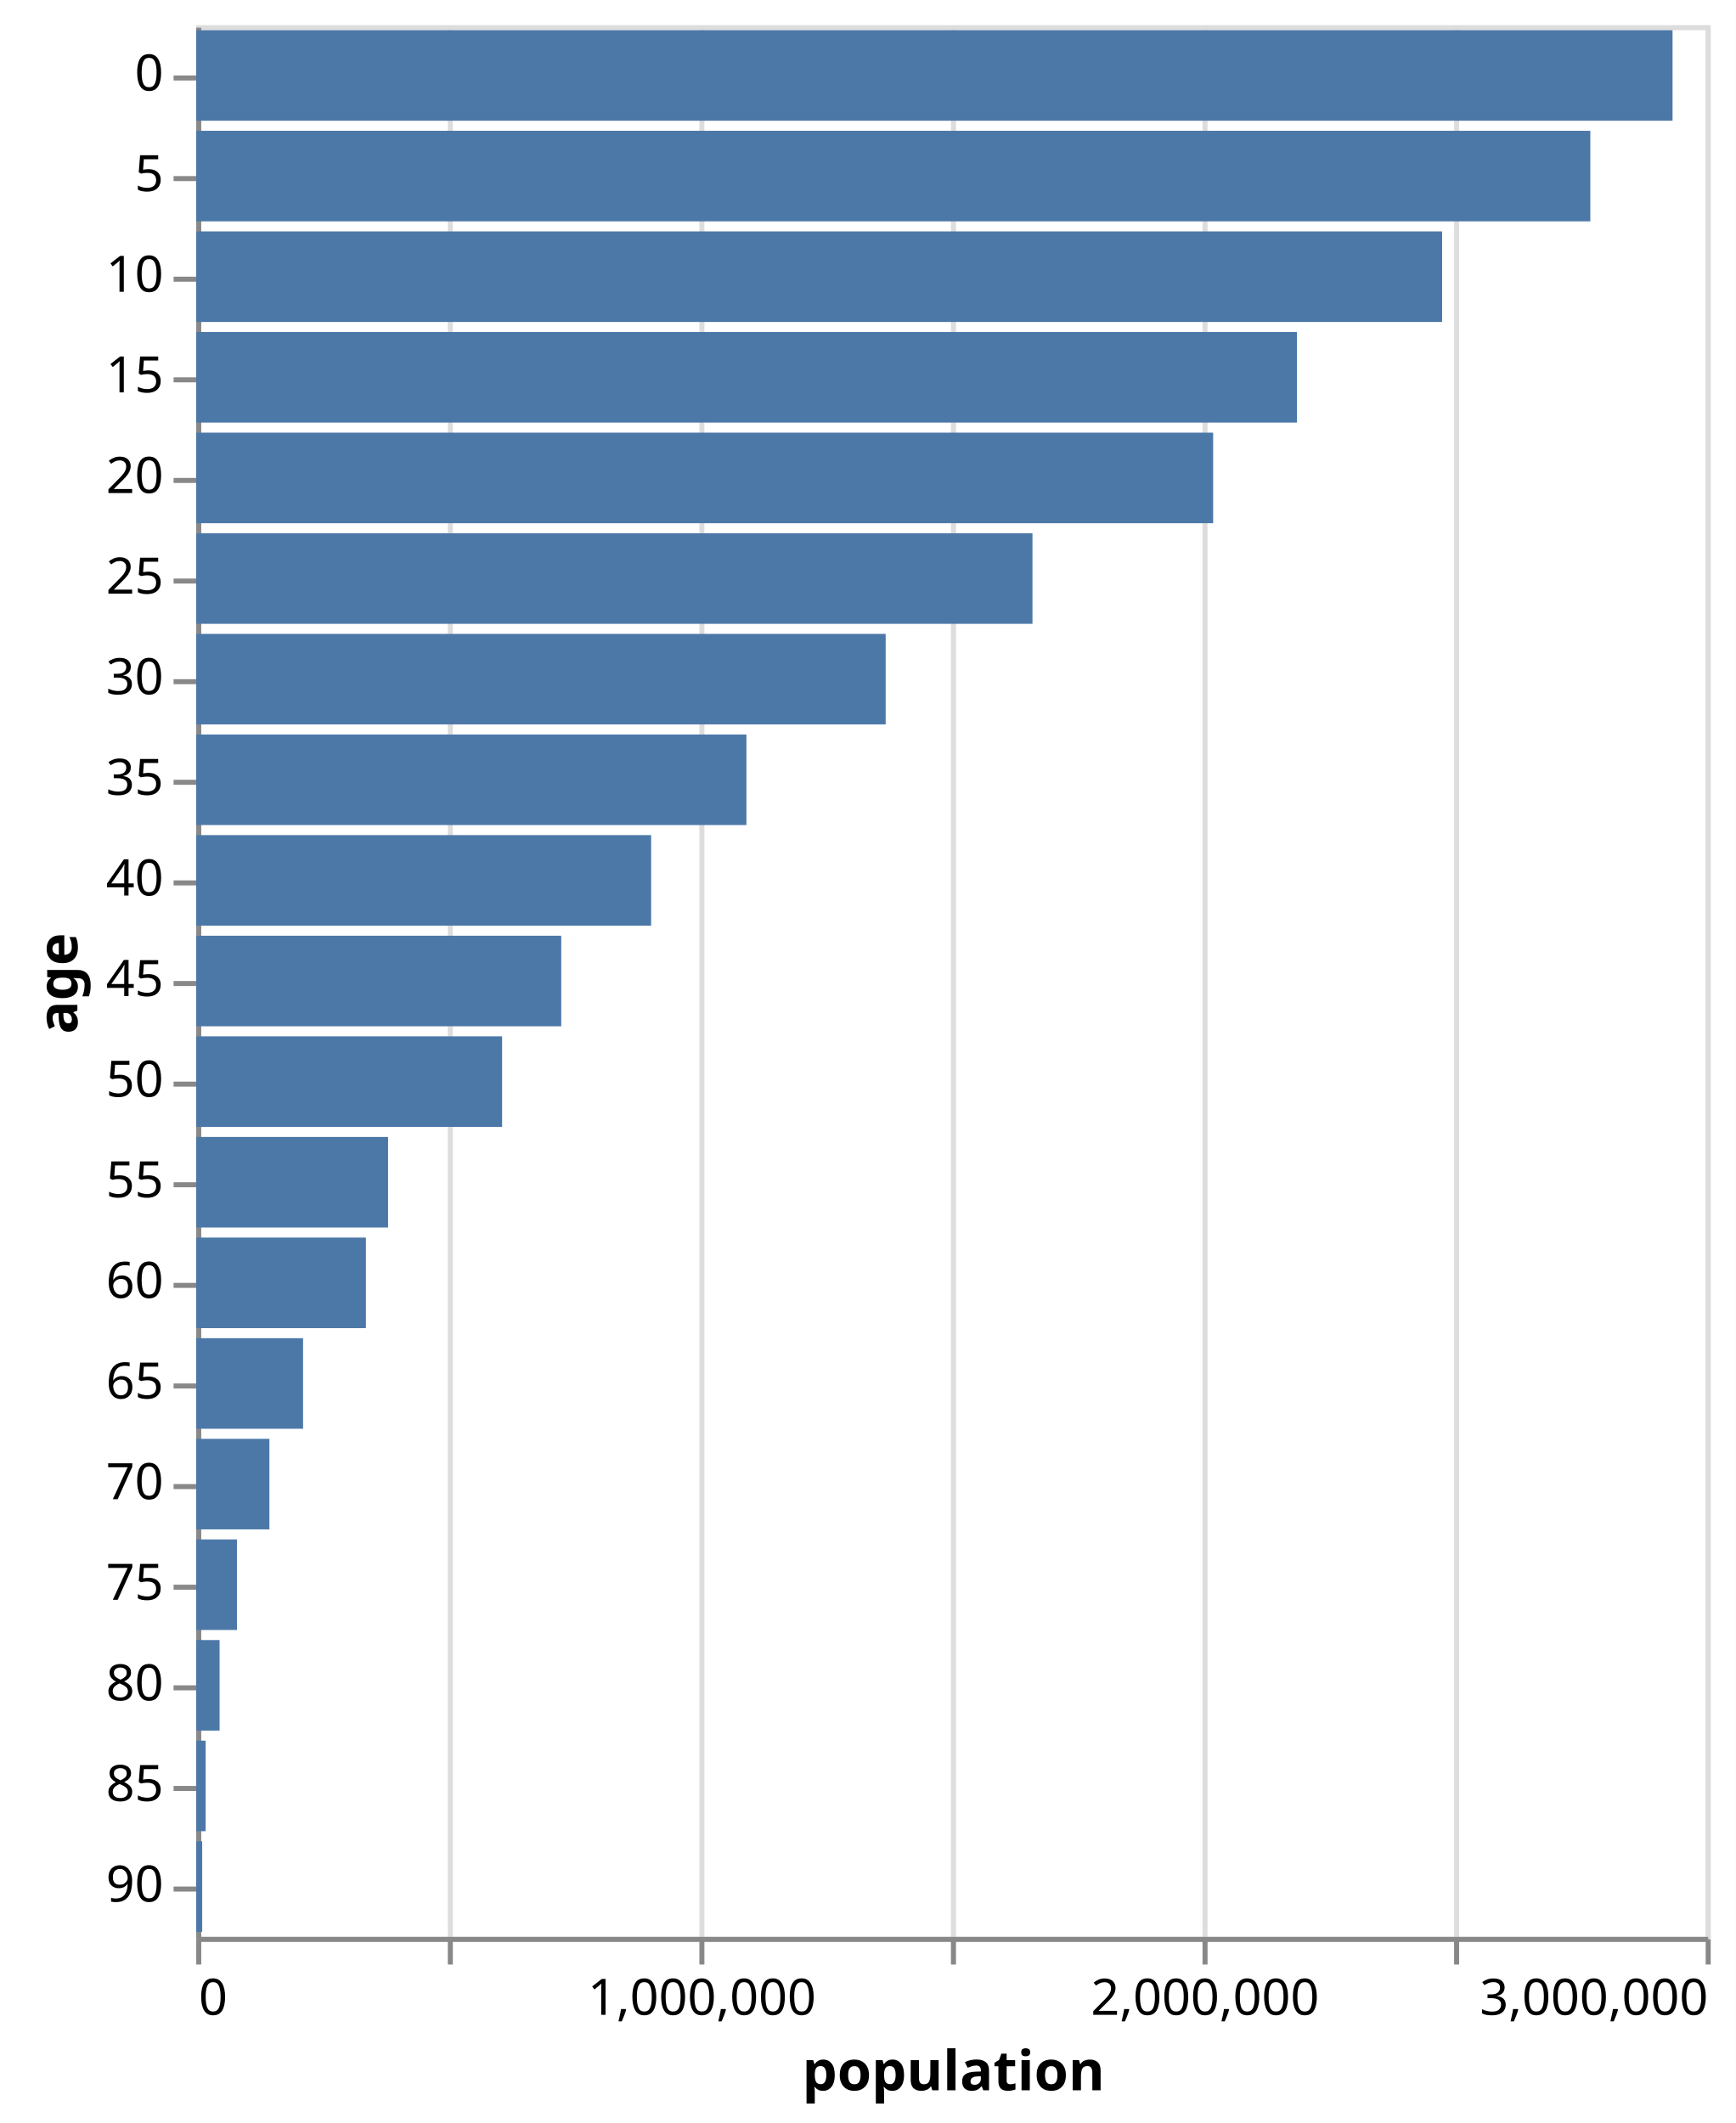
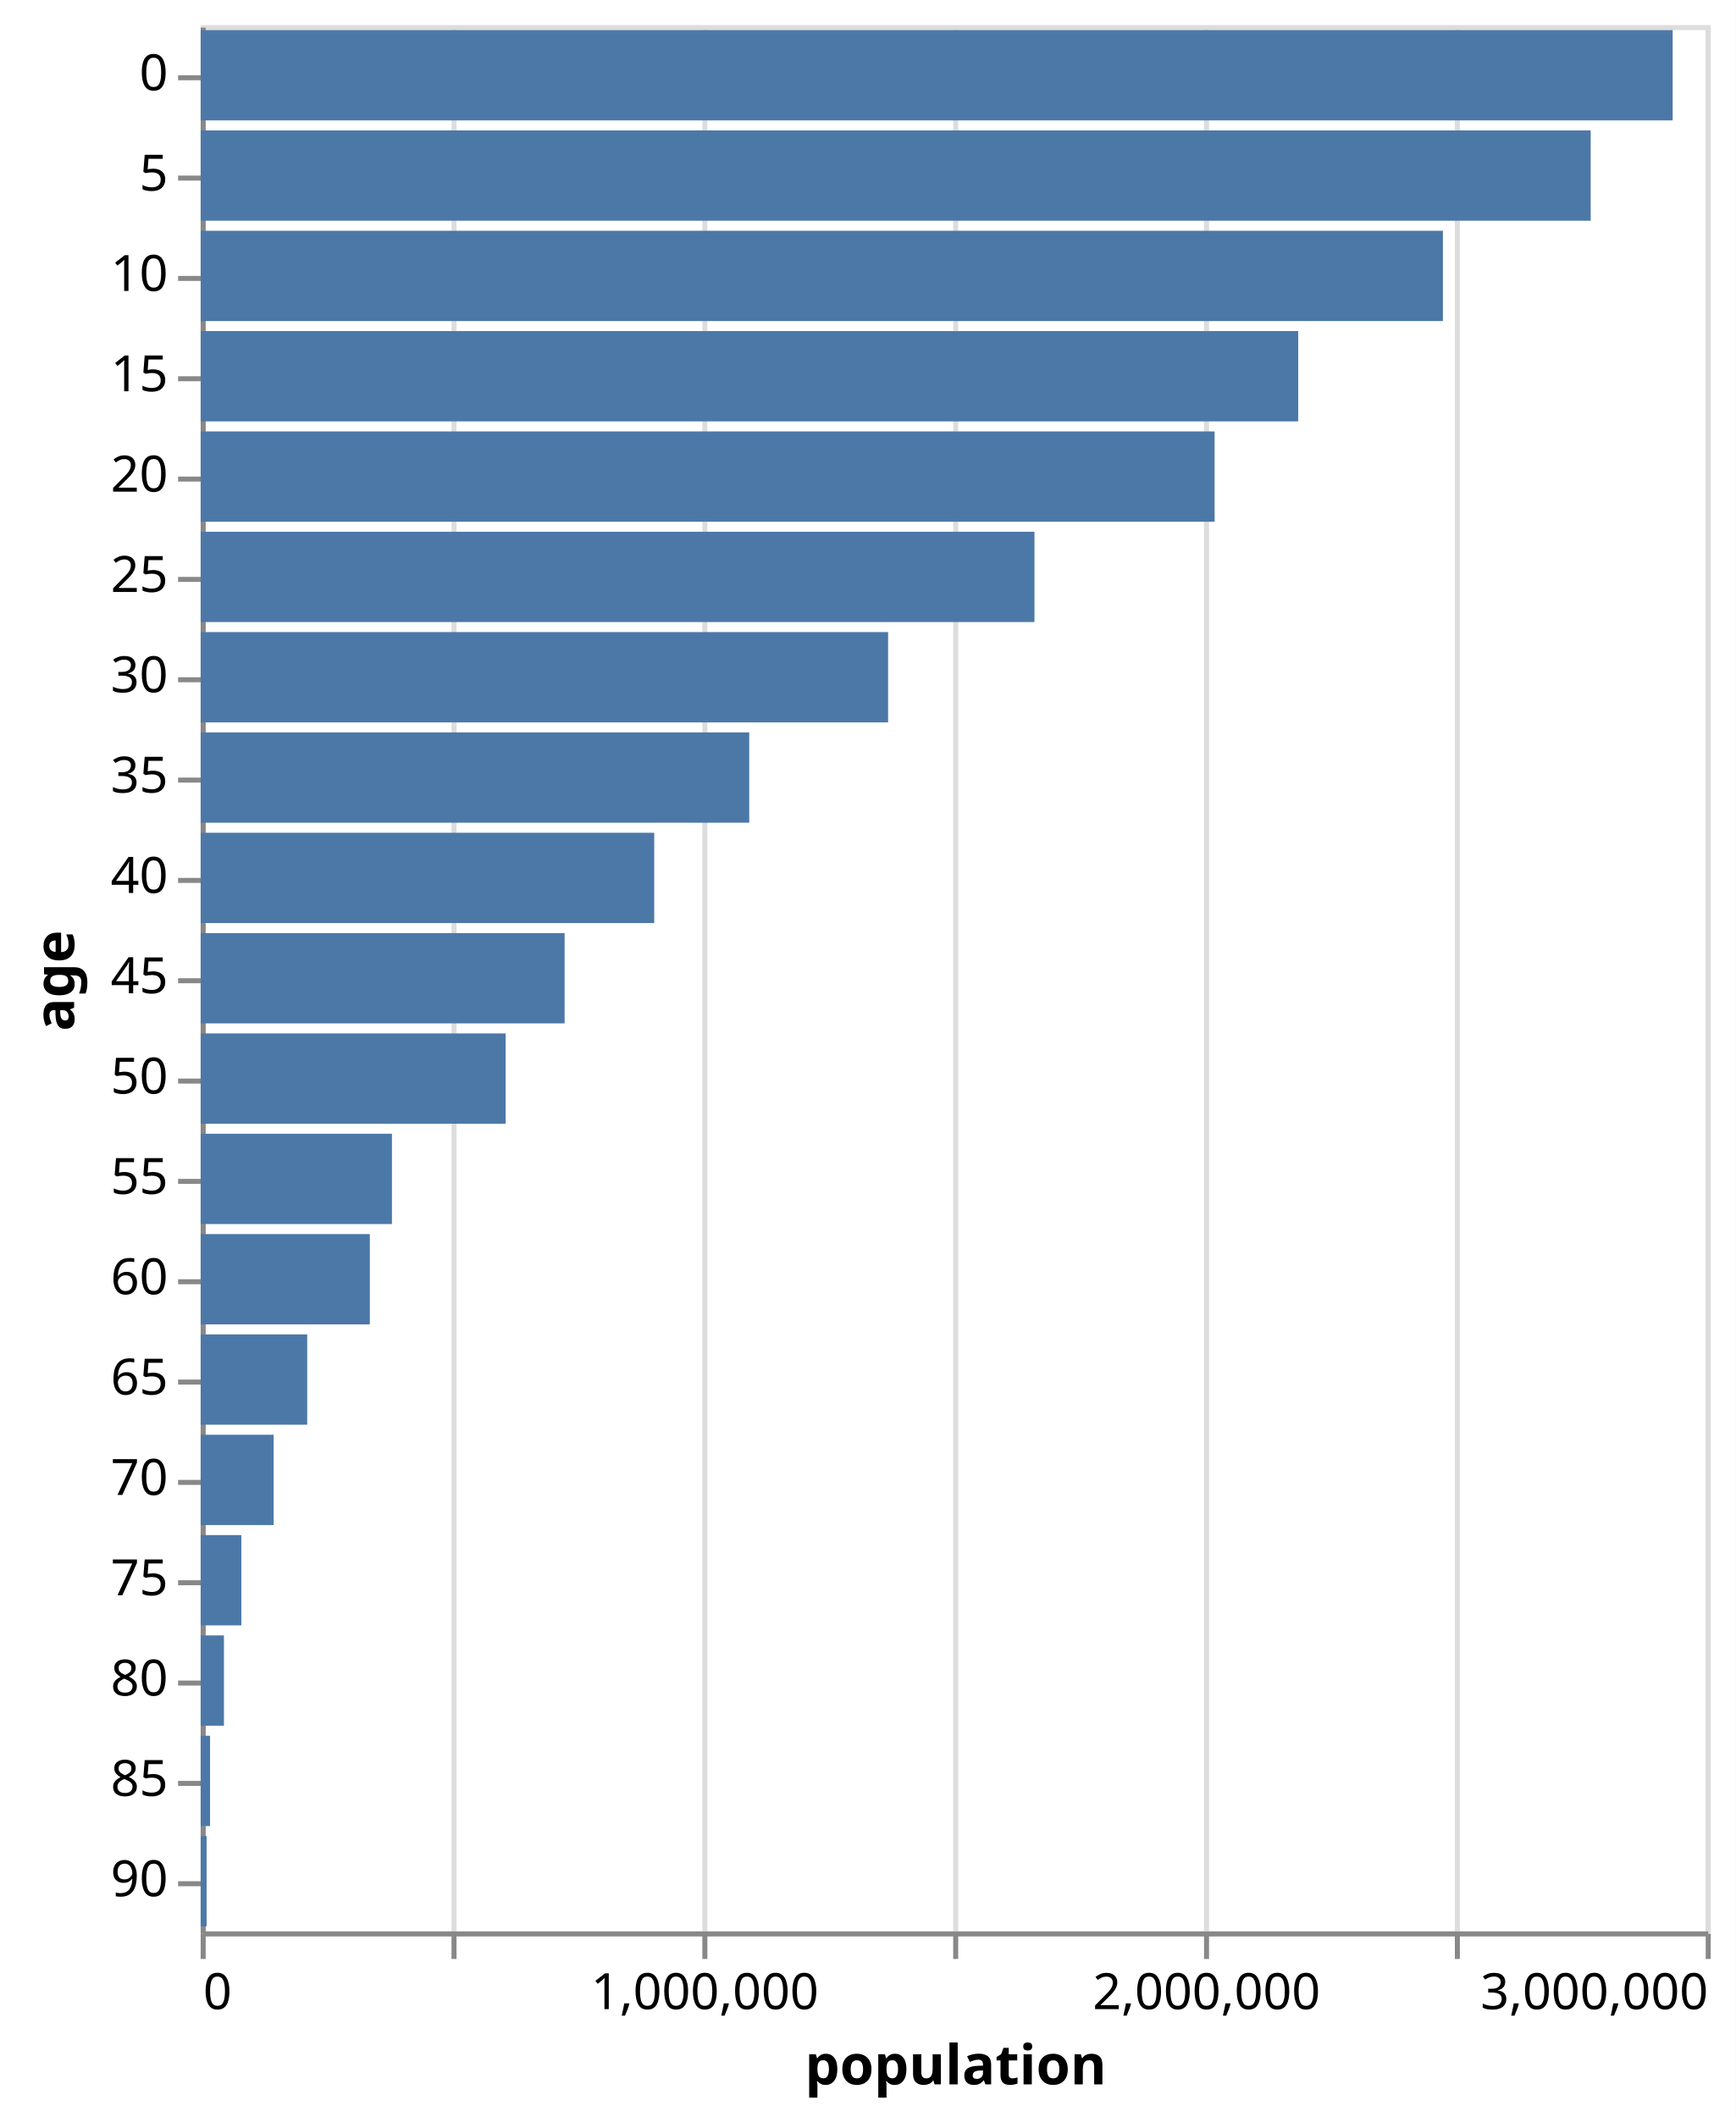
- <svg xmlns="http://www.w3.org/2000/svg" version="1.1" class="marks" width="345" height="422" viewBox="0 0 345 422">
-   <rect width="345" height="422" fill="white" />
-   <g fill="none" stroke-miterlimit="10" transform="translate(39,5)">
+ <svg xmlns="http://www.w3.org/2000/svg" version="1.1" class="marks" width="346" height="422" viewBox="0 0 346 422">
+   <rect width="346" height="422" fill="white" />
+   <g fill="none" stroke-miterlimit="10" transform="translate(40,5)">
    <g class="mark-group role-frame root" role="graphics-object" aria-roledescription="group mark container">
      <g transform="translate(0,0)">
        <path class="background" aria-hidden="true" d="M0.5,0.5h300v380h-300Z" stroke="#ddd" />
        <g>
          <g class="mark-group role-axis" aria-hidden="true">
            <g transform="translate(0.5,380.5)">
              <path class="background" aria-hidden="true" d="M0,0h0v0h0Z" pointer-events="none" />
              <g>
                <g class="mark-rule role-axis-grid" pointer-events="none">
                  <line transform="translate(0,0)" x2="0" y2="-380" stroke="#ddd" stroke-width="1" opacity="1" />
                  <line transform="translate(50,0)" x2="0" y2="-380" stroke="#ddd" stroke-width="1" opacity="1" />
                  <line transform="translate(100,0)" x2="0" y2="-380" stroke="#ddd" stroke-width="1" opacity="1" />
                  <line transform="translate(150,0)" x2="0" y2="-380" stroke="#ddd" stroke-width="1" opacity="1" />
                  <line transform="translate(200,0)" x2="0" y2="-380" stroke="#ddd" stroke-width="1" opacity="1" />
                  <line transform="translate(250,0)" x2="0" y2="-380" stroke="#ddd" stroke-width="1" opacity="1" />
                  <line transform="translate(300,0)" x2="0" y2="-380" stroke="#ddd" stroke-width="1" opacity="1" />
                </g>
              </g>
              <path class="foreground" aria-hidden="true" d="" pointer-events="none" display="none" />
            </g>
          </g>
          <g class="mark-group role-axis" role="graphics-symbol" aria-roledescription="axis" aria-label="X-axis titled 'population' for a linear scale with values from 0 to 3,000,000">
            <g transform="translate(0.5,380.5)">
              <path class="background" aria-hidden="true" d="M0,0h0v0h0Z" pointer-events="none" />
              <g>
                <g class="mark-rule role-axis-tick" pointer-events="none">
                  <line transform="translate(0,0)" x2="0" y2="5" stroke="#888" stroke-width="1" opacity="1" />
                  <line transform="translate(50,0)" x2="0" y2="5" stroke="#888" stroke-width="1" opacity="1" />
                  <line transform="translate(100,0)" x2="0" y2="5" stroke="#888" stroke-width="1" opacity="1" />
                  <line transform="translate(150,0)" x2="0" y2="5" stroke="#888" stroke-width="1" opacity="1" />
                  <line transform="translate(200,0)" x2="0" y2="5" stroke="#888" stroke-width="1" opacity="1" />
                  <line transform="translate(250,0)" x2="0" y2="5" stroke="#888" stroke-width="1" opacity="1" />
                  <line transform="translate(300,0)" x2="0" y2="5" stroke="#888" stroke-width="1" opacity="1" />
                </g>
                <g class="mark-text role-axis-label" pointer-events="none">
                  <text text-anchor="start" transform="translate(0,15)" font-family="sans-serif" font-size="10px" fill="#000" opacity="1">0</text>
                  <text text-anchor="middle" transform="translate(50,15)" font-family="sans-serif" font-size="10px" fill="#000" opacity="0">500,000</text>
                  <text text-anchor="middle" transform="translate(100,15)" font-family="sans-serif" font-size="10px" fill="#000" opacity="1">1,000,000</text>
                  <text text-anchor="middle" transform="translate(150,15)" font-family="sans-serif" font-size="10px" fill="#000" opacity="0">1,500,000</text>
                  <text text-anchor="middle" transform="translate(200,15)" font-family="sans-serif" font-size="10px" fill="#000" opacity="1">2,000,000</text>
                  <text text-anchor="middle" transform="translate(250,15)" font-family="sans-serif" font-size="10px" fill="#000" opacity="0">2,500,000</text>
                  <text text-anchor="end" transform="translate(300,15)" font-family="sans-serif" font-size="10px" fill="#000" opacity="1">3,000,000</text>
                </g>
                <g class="mark-rule role-axis-domain" pointer-events="none">
                  <line transform="translate(0,0)" x2="300" y2="0" stroke="#888" stroke-width="1" opacity="1" />
                </g>
                <g class="mark-text role-axis-title" pointer-events="none">
                  <text text-anchor="middle" transform="translate(150,30)" font-family="sans-serif" font-size="11px" font-weight="bold" fill="#000" opacity="1">population</text>
                </g>
              </g>
              <path class="foreground" aria-hidden="true" d="" pointer-events="none" display="none" />
            </g>
          </g>
          <g class="mark-group role-axis" role="graphics-symbol" aria-roledescription="axis" aria-label="Y-axis titled 'age' for a discrete scale with 19 values: 0, 5, 10, 15, 20, ending with 90">
            <g transform="translate(0.5,0.5)">
              <path class="background" aria-hidden="true" d="M0,0h0v0h0Z" pointer-events="none" />
              <g>
                <g class="mark-rule role-axis-tick" pointer-events="none">
                  <line transform="translate(0,10)" x2="-5" y2="0" stroke="#888" stroke-width="1" opacity="1" />
                  <line transform="translate(0,30)" x2="-5" y2="0" stroke="#888" stroke-width="1" opacity="1" />
                  <line transform="translate(0,50)" x2="-5" y2="0" stroke="#888" stroke-width="1" opacity="1" />
                  <line transform="translate(0,70)" x2="-5" y2="0" stroke="#888" stroke-width="1" opacity="1" />
                  <line transform="translate(0,90)" x2="-5" y2="0" stroke="#888" stroke-width="1" opacity="1" />
                  <line transform="translate(0,110)" x2="-5" y2="0" stroke="#888" stroke-width="1" opacity="1" />
                  <line transform="translate(0,130)" x2="-5" y2="0" stroke="#888" stroke-width="1" opacity="1" />
                  <line transform="translate(0,150)" x2="-5" y2="0" stroke="#888" stroke-width="1" opacity="1" />
                  <line transform="translate(0,170)" x2="-5" y2="0" stroke="#888" stroke-width="1" opacity="1" />
                  <line transform="translate(0,190)" x2="-5" y2="0" stroke="#888" stroke-width="1" opacity="1" />
                  <line transform="translate(0,210)" x2="-5" y2="0" stroke="#888" stroke-width="1" opacity="1" />
                  <line transform="translate(0,230)" x2="-5" y2="0" stroke="#888" stroke-width="1" opacity="1" />
                  <line transform="translate(0,250)" x2="-5" y2="0" stroke="#888" stroke-width="1" opacity="1" />
                  <line transform="translate(0,270)" x2="-5" y2="0" stroke="#888" stroke-width="1" opacity="1" />
                  <line transform="translate(0,290)" x2="-5" y2="0" stroke="#888" stroke-width="1" opacity="1" />
                  <line transform="translate(0,310)" x2="-5" y2="0" stroke="#888" stroke-width="1" opacity="1" />
                  <line transform="translate(0,330)" x2="-5" y2="0" stroke="#888" stroke-width="1" opacity="1" />
                  <line transform="translate(0,350)" x2="-5" y2="0" stroke="#888" stroke-width="1" opacity="1" />
                  <line transform="translate(0,370)" x2="-5" y2="0" stroke="#888" stroke-width="1" opacity="1" />
                </g>
                <g class="mark-text role-axis-label" pointer-events="none">
                  <text text-anchor="end" transform="translate(-7,12.5)" font-family="sans-serif" font-size="10px" fill="#000" opacity="1">0</text>
                  <text text-anchor="end" transform="translate(-7,32.5)" font-family="sans-serif" font-size="10px" fill="#000" opacity="1">5</text>
                  <text text-anchor="end" transform="translate(-7,52.5)" font-family="sans-serif" font-size="10px" fill="#000" opacity="1">10</text>
                  <text text-anchor="end" transform="translate(-7,72.5)" font-family="sans-serif" font-size="10px" fill="#000" opacity="1">15</text>
                  <text text-anchor="end" transform="translate(-7,92.5)" font-family="sans-serif" font-size="10px" fill="#000" opacity="1">20</text>
                  <text text-anchor="end" transform="translate(-7,112.5)" font-family="sans-serif" font-size="10px" fill="#000" opacity="1">25</text>
                  <text text-anchor="end" transform="translate(-7,132.5)" font-family="sans-serif" font-size="10px" fill="#000" opacity="1">30</text>
                  <text text-anchor="end" transform="translate(-7,152.5)" font-family="sans-serif" font-size="10px" fill="#000" opacity="1">35</text>
                  <text text-anchor="end" transform="translate(-7,172.5)" font-family="sans-serif" font-size="10px" fill="#000" opacity="1">40</text>
                  <text text-anchor="end" transform="translate(-7,192.5)" font-family="sans-serif" font-size="10px" fill="#000" opacity="1">45</text>
                  <text text-anchor="end" transform="translate(-7,212.5)" font-family="sans-serif" font-size="10px" fill="#000" opacity="1">50</text>
                  <text text-anchor="end" transform="translate(-7,232.5)" font-family="sans-serif" font-size="10px" fill="#000" opacity="1">55</text>
                  <text text-anchor="end" transform="translate(-7,252.5)" font-family="sans-serif" font-size="10px" fill="#000" opacity="1">60</text>
                  <text text-anchor="end" transform="translate(-7,272.5)" font-family="sans-serif" font-size="10px" fill="#000" opacity="1">65</text>
                  <text text-anchor="end" transform="translate(-7,292.5)" font-family="sans-serif" font-size="10px" fill="#000" opacity="1">70</text>
                  <text text-anchor="end" transform="translate(-7,312.5)" font-family="sans-serif" font-size="10px" fill="#000" opacity="1">75</text>
                  <text text-anchor="end" transform="translate(-7,332.5)" font-family="sans-serif" font-size="10px" fill="#000" opacity="1">80</text>
                  <text text-anchor="end" transform="translate(-7,352.5)" font-family="sans-serif" font-size="10px" fill="#000" opacity="1">85</text>
                  <text text-anchor="end" transform="translate(-7,372.5)" font-family="sans-serif" font-size="10px" fill="#000" opacity="1">90</text>
                </g>
                <g class="mark-rule role-axis-domain" pointer-events="none">
                  <line transform="translate(0,0)" x2="0" y2="380" stroke="#888" stroke-width="1" opacity="1" />
                </g>
                <g class="mark-text role-axis-title" pointer-events="none">
-                   <text text-anchor="middle" transform="translate(-22.12305,190) rotate(-90) translate(0,-2)" font-family="sans-serif" font-size="11px" font-weight="bold" fill="#000" opacity="1">age</text>
+                   <text text-anchor="middle" transform="translate(-23.72461,190) rotate(-90) translate(0,-2)" font-family="sans-serif" font-size="11px" font-weight="bold" fill="#000" opacity="1">age</text>
                </g>
              </g>
              <path class="foreground" aria-hidden="true" d="" pointer-events="none" display="none" />
            </g>
          </g>
          <g class="mark-rect role-mark marks" role="graphics-object" aria-roledescription="rect mark container">
            <path aria-label="population: 2934165; age: 0; year: 1850" role="graphics-symbol" aria-roledescription="bar" d="M0,1h293.416v18h-293.416Z" fill="#4c78a8" />
            <path aria-label="population: 2770735; age: 5; year: 1850" role="graphics-symbol" aria-roledescription="bar" d="M0,21h277.073v18h-277.073Z" fill="#4c78a8" />
            <path aria-label="population: 2476213; age: 10; year: 1850" role="graphics-symbol" aria-roledescription="bar" d="M0,41h247.621v18h-247.621Z" fill="#4c78a8" />
            <path aria-label="population: 2187752; age: 15; year: 1850" role="graphics-symbol" aria-roledescription="bar" d="M0,61h218.775v18h-218.775Z" fill="#4c78a8" />
            <path aria-label="population: 2021122; age: 20; year: 1850" role="graphics-symbol" aria-roledescription="bar" d="M0,81h202.112v18h-202.112Z" fill="#4c78a8" />
            <path aria-label="population: 1662029; age: 25; year: 1850" role="graphics-symbol" aria-roledescription="bar" d="M0,101h166.203v18h-166.203Z" fill="#4c78a8" />
            <path aria-label="population: 1370274; age: 30; year: 1850" role="graphics-symbol" aria-roledescription="bar" d="M0,121h137.027v18h-137.027Z" fill="#4c78a8" />
            <path aria-label="population: 1093499; age: 35; year: 1850" role="graphics-symbol" aria-roledescription="bar" d="M0,141h109.35v18h-109.35Z" fill="#4c78a8" />
            <path aria-label="population: 904096; age: 40; year: 1850" role="graphics-symbol" aria-roledescription="bar" d="M0,161h90.41v18h-90.41Z" fill="#4c78a8" />
            <path aria-label="population: 725465; age: 45; year: 1850" role="graphics-symbol" aria-roledescription="bar" d="M0,181h72.546v18h-72.546Z" fill="#4c78a8" />
            <path aria-label="population: 607923; age: 50; year: 1850" role="graphics-symbol" aria-roledescription="bar" d="M0,201h60.792v18h-60.792Z" fill="#4c78a8" />
            <path aria-label="population: 381288; age: 55; year: 1850" role="graphics-symbol" aria-roledescription="bar" d="M0,221h38.129v18h-38.129Z" fill="#4c78a8" />
            <path aria-label="population: 337212; age: 60; year: 1850" role="graphics-symbol" aria-roledescription="bar" d="M0,241h33.721v18h-33.721Z" fill="#4c78a8" />
            <path aria-label="population: 212361; age: 65; year: 1850" role="graphics-symbol" aria-roledescription="bar" d="M0,261h21.236v18h-21.236Z" fill="#4c78a8" />
            <path aria-label="population: 145439; age: 70; year: 1850" role="graphics-symbol" aria-roledescription="bar" d="M0,281h14.544v18h-14.544Z" fill="#4c78a8" />
            <path aria-label="population: 81063; age: 75; year: 1850" role="graphics-symbol" aria-roledescription="bar" d="M0,301h8.106v18h-8.106Z" fill="#4c78a8" />
            <path aria-label="population: 46398; age: 80; year: 1850" role="graphics-symbol" aria-roledescription="bar" d="M0,321h4.64v18h-4.64Z" fill="#4c78a8" />
            <path aria-label="population: 18697; age: 85; year: 1850" role="graphics-symbol" aria-roledescription="bar" d="M0,341h1.87v18h-1.87Z" fill="#4c78a8" />
            <path aria-label="population: 11828; age: 90; year: 1850" role="graphics-symbol" aria-roledescription="bar" d="M0,361h1.183v18h-1.183Z" fill="#4c78a8" />
          </g>
        </g>
        <path class="foreground" aria-hidden="true" d="" display="none" />
      </g>
    </g>
  </g>
</svg>
